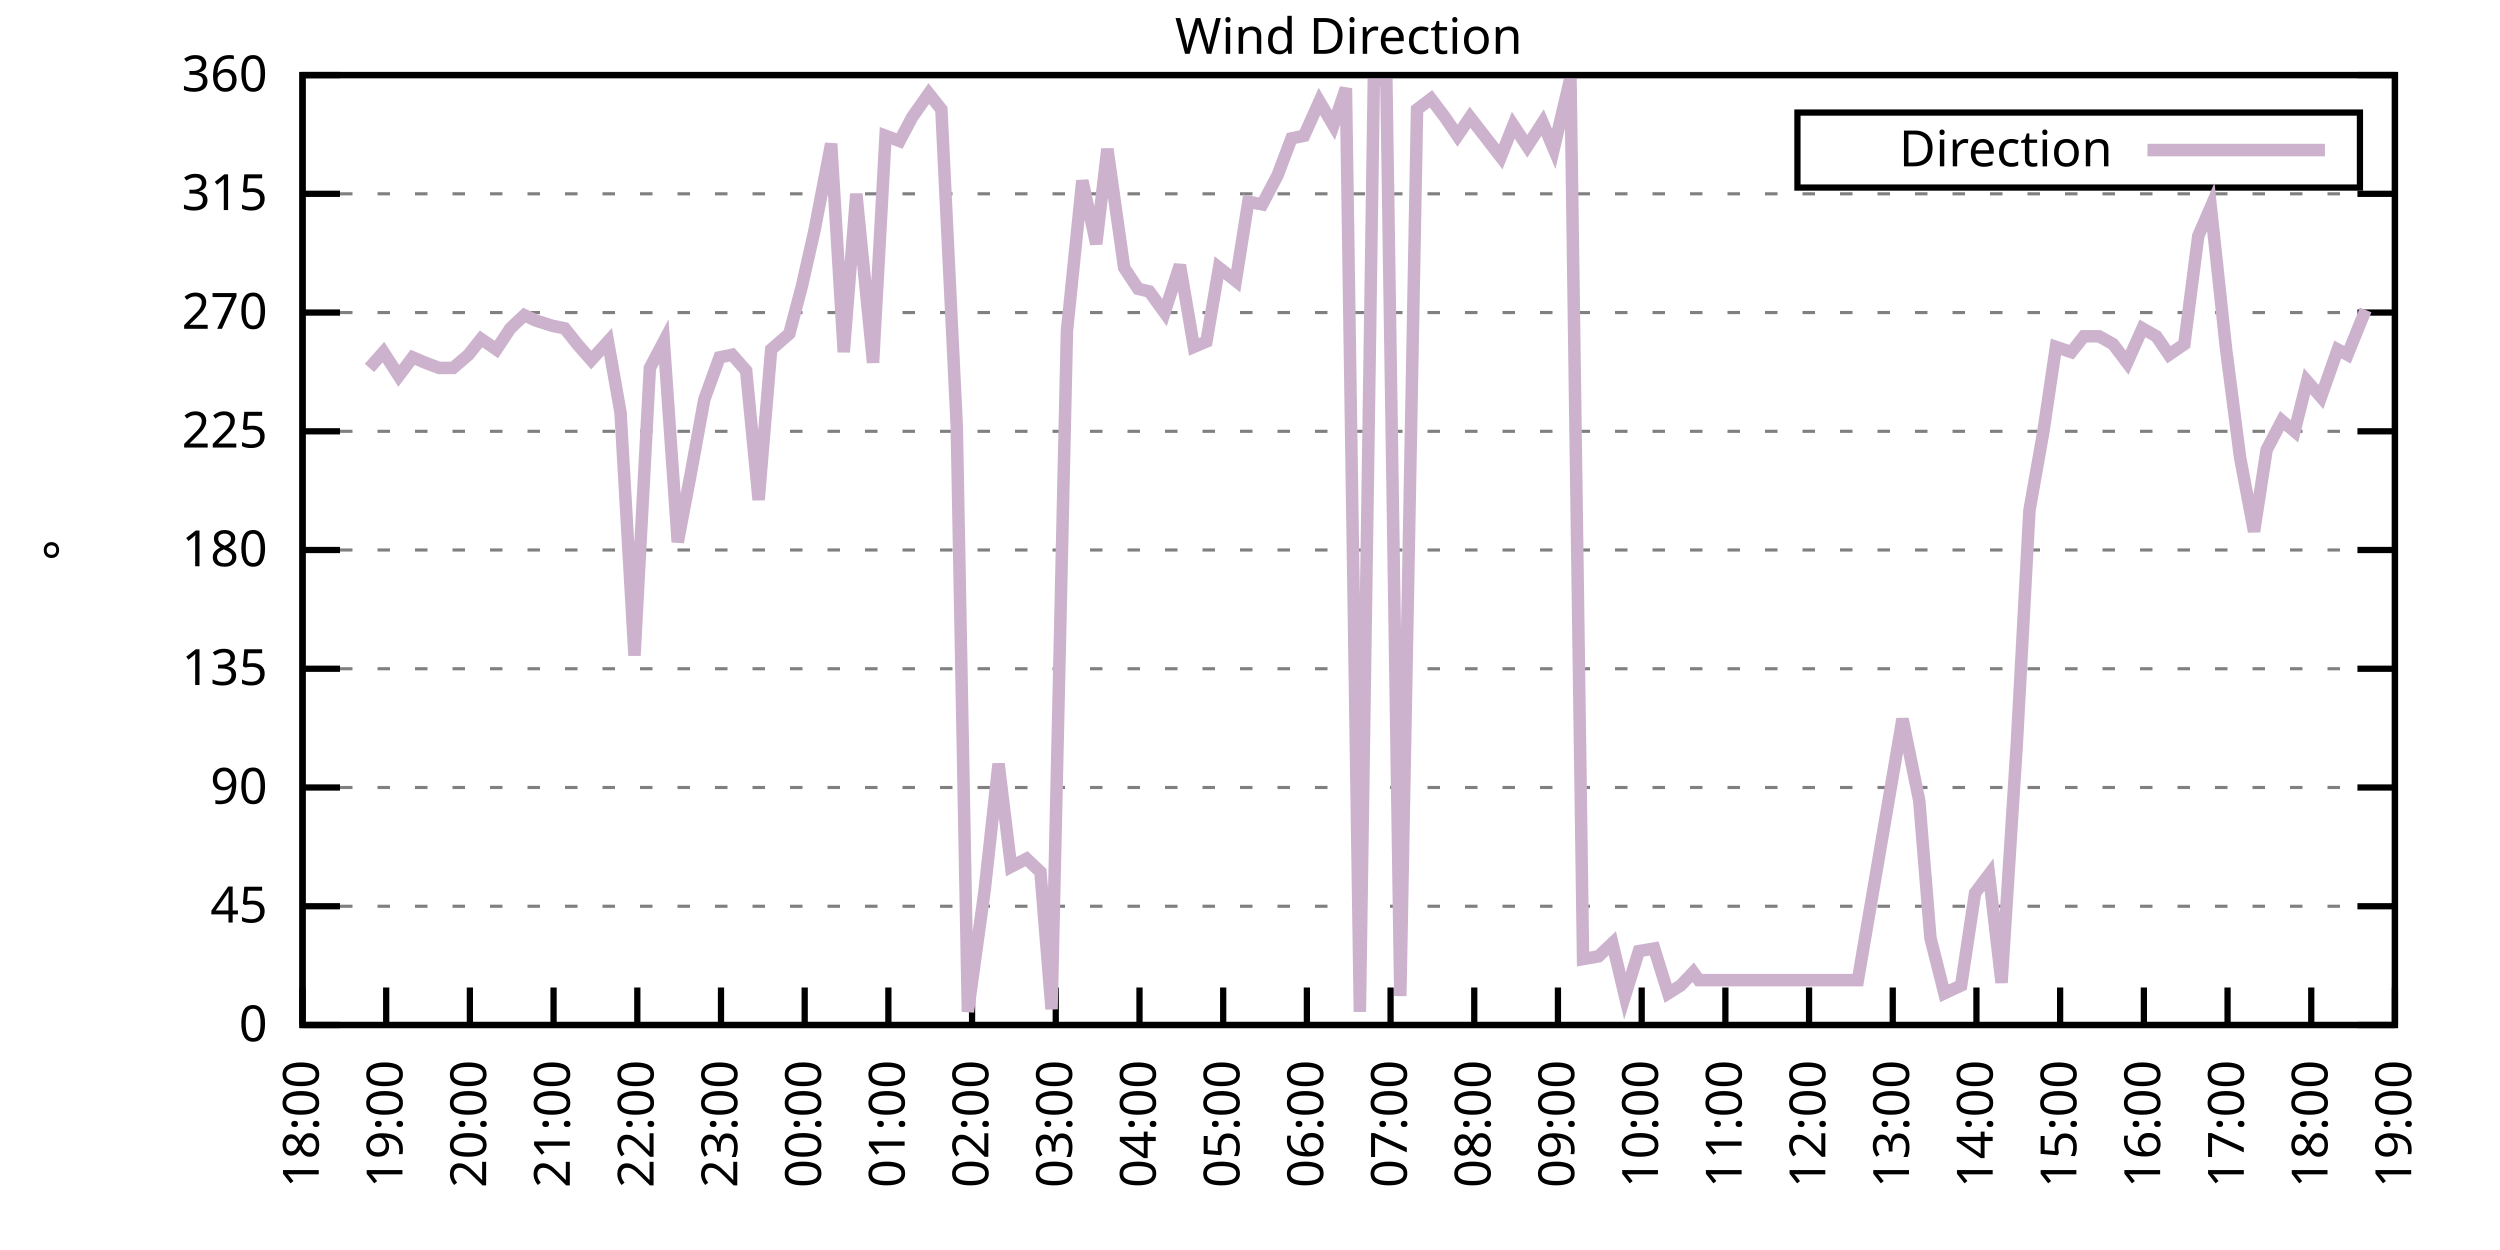
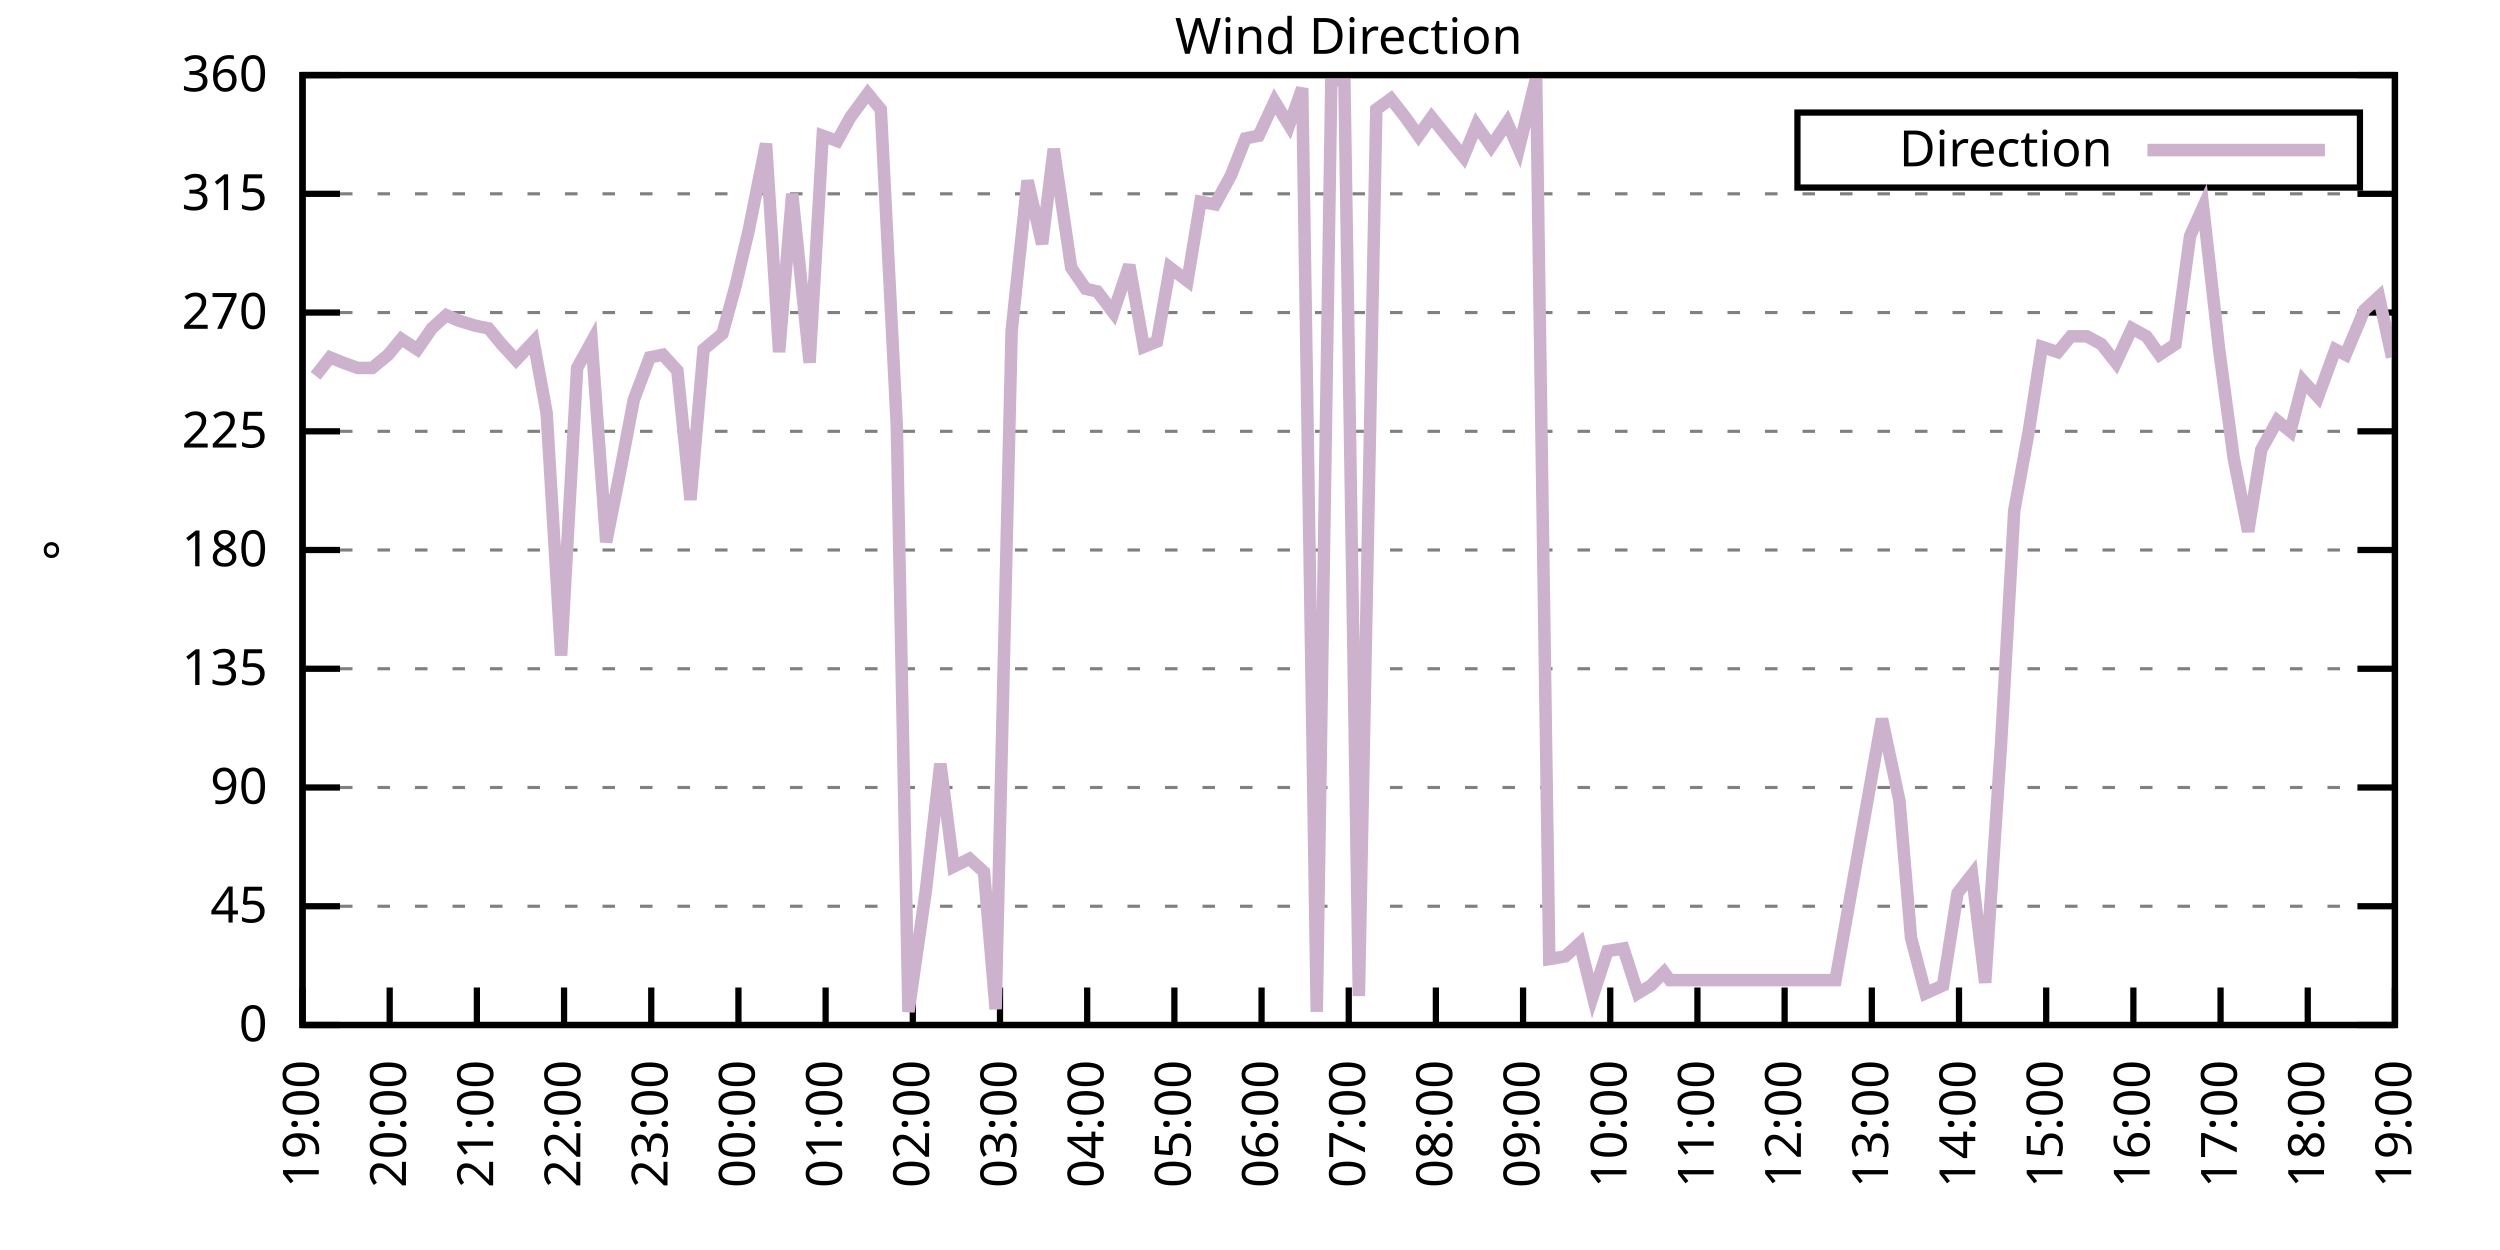
<svg xmlns="http://www.w3.org/2000/svg" xmlns:xlink="http://www.w3.org/1999/xlink" width="400" height="200" viewBox="0 0 400 200">
  <g id="gnuplot_canvas">
    <rect x="0" y="0" width="400" height="200" fill="none" />
    <defs>
      <circle id="gpDot" r="0.5" stroke-width="0.5" stroke="currentColor" />
      <path id="gpPt0" stroke-width="0.333" stroke="currentColor" d="M-1,0 h2 M0,-1 v2" />
      <path id="gpPt1" stroke-width="0.333" stroke="currentColor" d="M-1,-1 L1,1 M1,-1 L-1,1" />
      <path id="gpPt2" stroke-width="0.333" stroke="currentColor" d="M-1,0 L1,0 M0,-1 L0,1 M-1,-1 L1,1 M-1,1 L1,-1" />
      <rect id="gpPt3" stroke-width="0.333" stroke="currentColor" x="-1" y="-1" width="2" height="2" />
      <rect id="gpPt4" stroke-width="0.333" stroke="currentColor" fill="currentColor" x="-1" y="-1" width="2" height="2" />
      <circle id="gpPt5" stroke-width="0.333" stroke="currentColor" cx="0" cy="0" r="1" />
      <use xlink:href="#gpPt5" id="gpPt6" fill="currentColor" stroke="none" />
      <path id="gpPt7" stroke-width="0.333" stroke="currentColor" d="M0,-1.33 L-1.33,0.67 L1.33,0.67 z" />
      <use xlink:href="#gpPt7" id="gpPt8" fill="currentColor" stroke="none" />
      <use xlink:href="#gpPt7" id="gpPt9" stroke="currentColor" transform="rotate(180)" />
      <use xlink:href="#gpPt9" id="gpPt10" fill="currentColor" stroke="none" />
      <use xlink:href="#gpPt3" id="gpPt11" stroke="currentColor" transform="rotate(45)" />
      <use xlink:href="#gpPt11" id="gpPt12" fill="currentColor" stroke="none" />
      <path id="gpPt13" stroke-width="0.333" stroke="currentColor" d="M0,1.330 L1.265,0.411 L0.782,-1.067 L-0.782,-1.076 L-1.265,0.411 z" />
      <use xlink:href="#gpPt13" id="gpPt14" fill="currentColor" stroke="none" />
      <filter id="textbox" filterUnits="objectBoundingBox" x="0" y="0" height="1" width="1">
        <feFlood flood-color="white" flood-opacity="1" result="bgnd" />
        <feComposite in="SourceGraphic" in2="bgnd" operator="atop" />
      </filter>
      <filter id="greybox" filterUnits="objectBoundingBox" x="0" y="0" height="1" width="1">
        <feFlood flood-color="lightgrey" flood-opacity="1" result="grey" />
        <feComposite in="SourceGraphic" in2="grey" operator="atop" />
      </filter>
    </defs>
    <g fill="none" color="white" stroke="currentColor" stroke-width="1.00" stroke-linecap="butt" stroke-linejoin="miter">
</g>
    <g fill="none" color="black" stroke="currentColor" stroke-width="1.00" stroke-linecap="butt" stroke-linejoin="miter">
      <g stroke="none" shape-rendering="crispEdges">
        <polygon fill="rgb(255, 255, 255)" points="48.40,164.00 383.18,164.00 383.18,12.02 48.40,12.02 " />
      </g>
    </g>
    <g fill="none" color="black" stroke="currentColor" stroke-width="1.00" stroke-linecap="butt" stroke-linejoin="miter">
</g>
    <g fill="none" color="black" stroke="black" stroke-width="0.50" stroke-linecap="butt" stroke-linejoin="miter">
</g>
    <g fill="none" color="gray" stroke="currentColor" stroke-width="0.50" stroke-linecap="butt" stroke-linejoin="miter">
      <path stroke="gray" stroke-dasharray="2,4" class="gridline" d="M48.40,164.00 L383.19,164.00  " />
    </g>
    <g fill="none" color="gray" stroke="gray" stroke-width="1.00" stroke-linecap="butt" stroke-linejoin="miter">
</g>
    <g fill="none" color="black" stroke="currentColor" stroke-width="1.00" stroke-linecap="butt" stroke-linejoin="miter">
      <path stroke="black" d="M48.40,164.00 L54.40,164.00 M383.19,164.00 L377.19,164.00  " />
      <g transform="translate(42.80,166.60)" stroke="none" fill="black" font-family="Sans" font-size="8.00" text-anchor="end">
        <text>
          <tspan font-family="Sans"> 0</tspan>
        </text>
      </g>
    </g>
    <g fill="none" color="black" stroke="currentColor" stroke-width="1.00" stroke-linecap="butt" stroke-linejoin="miter">
</g>
    <g fill="none" color="black" stroke="black" stroke-width="0.50" stroke-linecap="butt" stroke-linejoin="miter">
</g>
    <g fill="none" color="gray" stroke="currentColor" stroke-width="0.50" stroke-linecap="butt" stroke-linejoin="miter">
      <path stroke="gray" stroke-dasharray="2,4" class="gridline" d="M48.40,145.00 L383.19,145.00  " />
    </g>
    <g fill="none" color="gray" stroke="gray" stroke-width="1.00" stroke-linecap="butt" stroke-linejoin="miter">
</g>
    <g fill="none" color="black" stroke="currentColor" stroke-width="1.00" stroke-linecap="butt" stroke-linejoin="miter">
      <path stroke="black" d="M48.40,145.00 L54.40,145.00 M383.19,145.00 L377.19,145.00  " />
      <g transform="translate(42.80,147.60)" stroke="none" fill="black" font-family="Sans" font-size="8.00" text-anchor="end">
        <text>
          <tspan font-family="Sans"> 45</tspan>
        </text>
      </g>
    </g>
    <g fill="none" color="black" stroke="currentColor" stroke-width="1.00" stroke-linecap="butt" stroke-linejoin="miter">
</g>
    <g fill="none" color="black" stroke="black" stroke-width="0.50" stroke-linecap="butt" stroke-linejoin="miter">
</g>
    <g fill="none" color="gray" stroke="currentColor" stroke-width="0.50" stroke-linecap="butt" stroke-linejoin="miter">
      <path stroke="gray" stroke-dasharray="2,4" class="gridline" d="M48.40,126.00 L383.19,126.00  " />
    </g>
    <g fill="none" color="gray" stroke="gray" stroke-width="1.00" stroke-linecap="butt" stroke-linejoin="miter">
</g>
    <g fill="none" color="black" stroke="currentColor" stroke-width="1.00" stroke-linecap="butt" stroke-linejoin="miter">
      <path stroke="black" d="M48.40,126.00 L54.40,126.00 M383.19,126.00 L377.19,126.00  " />
      <g transform="translate(42.80,128.60)" stroke="none" fill="black" font-family="Sans" font-size="8.00" text-anchor="end">
        <text>
          <tspan font-family="Sans"> 90</tspan>
        </text>
      </g>
    </g>
    <g fill="none" color="black" stroke="currentColor" stroke-width="1.00" stroke-linecap="butt" stroke-linejoin="miter">
</g>
    <g fill="none" color="black" stroke="black" stroke-width="0.50" stroke-linecap="butt" stroke-linejoin="miter">
</g>
    <g fill="none" color="gray" stroke="currentColor" stroke-width="0.50" stroke-linecap="butt" stroke-linejoin="miter">
      <path stroke="gray" stroke-dasharray="2,4" class="gridline" d="M48.40,107.00 L383.19,107.00  " />
    </g>
    <g fill="none" color="gray" stroke="gray" stroke-width="1.00" stroke-linecap="butt" stroke-linejoin="miter">
</g>
    <g fill="none" color="black" stroke="currentColor" stroke-width="1.00" stroke-linecap="butt" stroke-linejoin="miter">
      <path stroke="black" d="M48.40,107.00 L54.40,107.00 M383.19,107.00 L377.19,107.00  " />
      <g transform="translate(42.80,109.60)" stroke="none" fill="black" font-family="Sans" font-size="8.00" text-anchor="end">
        <text>
          <tspan font-family="Sans"> 135</tspan>
        </text>
      </g>
    </g>
    <g fill="none" color="black" stroke="currentColor" stroke-width="1.00" stroke-linecap="butt" stroke-linejoin="miter">
</g>
    <g fill="none" color="black" stroke="black" stroke-width="0.50" stroke-linecap="butt" stroke-linejoin="miter">
</g>
    <g fill="none" color="gray" stroke="currentColor" stroke-width="0.50" stroke-linecap="butt" stroke-linejoin="miter">
      <path stroke="gray" stroke-dasharray="2,4" class="gridline" d="M48.40,88.00 L383.19,88.00  " />
    </g>
    <g fill="none" color="gray" stroke="gray" stroke-width="1.00" stroke-linecap="butt" stroke-linejoin="miter">
</g>
    <g fill="none" color="black" stroke="currentColor" stroke-width="1.00" stroke-linecap="butt" stroke-linejoin="miter">
      <path stroke="black" d="M48.40,88.00 L54.40,88.00 M383.19,88.00 L377.19,88.00  " />
      <g transform="translate(42.80,90.60)" stroke="none" fill="black" font-family="Sans" font-size="8.00" text-anchor="end">
        <text>
          <tspan font-family="Sans"> 180</tspan>
        </text>
      </g>
    </g>
    <g fill="none" color="black" stroke="currentColor" stroke-width="1.00" stroke-linecap="butt" stroke-linejoin="miter">
</g>
    <g fill="none" color="black" stroke="black" stroke-width="0.50" stroke-linecap="butt" stroke-linejoin="miter">
</g>
    <g fill="none" color="gray" stroke="currentColor" stroke-width="0.50" stroke-linecap="butt" stroke-linejoin="miter">
      <path stroke="gray" stroke-dasharray="2,4" class="gridline" d="M48.40,69.01 L383.19,69.01  " />
    </g>
    <g fill="none" color="gray" stroke="gray" stroke-width="1.00" stroke-linecap="butt" stroke-linejoin="miter">
</g>
    <g fill="none" color="black" stroke="currentColor" stroke-width="1.00" stroke-linecap="butt" stroke-linejoin="miter">
      <path stroke="black" d="M48.40,69.01 L54.40,69.01 M383.19,69.01 L377.19,69.01  " />
      <g transform="translate(42.80,71.61)" stroke="none" fill="black" font-family="Sans" font-size="8.00" text-anchor="end">
        <text>
          <tspan font-family="Sans"> 225</tspan>
        </text>
      </g>
    </g>
    <g fill="none" color="black" stroke="currentColor" stroke-width="1.00" stroke-linecap="butt" stroke-linejoin="miter">
</g>
    <g fill="none" color="black" stroke="black" stroke-width="0.50" stroke-linecap="butt" stroke-linejoin="miter">
</g>
    <g fill="none" color="gray" stroke="currentColor" stroke-width="0.50" stroke-linecap="butt" stroke-linejoin="miter">
      <path stroke="gray" stroke-dasharray="2,4" class="gridline" d="M48.40,50.01 L383.19,50.01  " />
    </g>
    <g fill="none" color="gray" stroke="gray" stroke-width="1.00" stroke-linecap="butt" stroke-linejoin="miter">
</g>
    <g fill="none" color="black" stroke="currentColor" stroke-width="1.00" stroke-linecap="butt" stroke-linejoin="miter">
      <path stroke="black" d="M48.40,50.01 L54.40,50.01 M383.19,50.01 L377.19,50.01  " />
      <g transform="translate(42.80,52.61)" stroke="none" fill="black" font-family="Sans" font-size="8.00" text-anchor="end">
        <text>
          <tspan font-family="Sans"> 270</tspan>
        </text>
      </g>
    </g>
    <g fill="none" color="black" stroke="currentColor" stroke-width="1.00" stroke-linecap="butt" stroke-linejoin="miter">
</g>
    <g fill="none" color="black" stroke="black" stroke-width="0.50" stroke-linecap="butt" stroke-linejoin="miter">
</g>
    <g fill="none" color="gray" stroke="currentColor" stroke-width="0.50" stroke-linecap="butt" stroke-linejoin="miter">
      <path stroke="gray" stroke-dasharray="2,4" class="gridline" d="M48.40,31.01 L383.19,31.01  " />
    </g>
    <g fill="none" color="gray" stroke="gray" stroke-width="1.00" stroke-linecap="butt" stroke-linejoin="miter">
</g>
    <g fill="none" color="black" stroke="currentColor" stroke-width="1.00" stroke-linecap="butt" stroke-linejoin="miter">
      <path stroke="black" d="M48.40,31.01 L54.40,31.01 M383.19,31.01 L377.19,31.01  " />
      <g transform="translate(42.80,33.61)" stroke="none" fill="black" font-family="Sans" font-size="8.00" text-anchor="end">
        <text>
          <tspan font-family="Sans"> 315</tspan>
        </text>
      </g>
    </g>
    <g fill="none" color="black" stroke="currentColor" stroke-width="1.00" stroke-linecap="butt" stroke-linejoin="miter">
</g>
    <g fill="none" color="black" stroke="black" stroke-width="0.50" stroke-linecap="butt" stroke-linejoin="miter">
</g>
    <g fill="none" color="gray" stroke="currentColor" stroke-width="0.50" stroke-linecap="butt" stroke-linejoin="miter">
      <path stroke="gray" stroke-dasharray="2,4" class="gridline" d="M48.40,12.01 L383.19,12.01  " />
    </g>
    <g fill="none" color="gray" stroke="gray" stroke-width="1.00" stroke-linecap="butt" stroke-linejoin="miter">
</g>
    <g fill="none" color="black" stroke="currentColor" stroke-width="1.00" stroke-linecap="butt" stroke-linejoin="miter">
      <path stroke="black" d="M48.40,12.01 L54.40,12.01 M383.19,12.01 L377.19,12.01  " />
      <g transform="translate(42.80,14.61)" stroke="none" fill="black" font-family="Sans" font-size="8.00" text-anchor="end">
        <text>
          <tspan font-family="Sans"> 360</tspan>
        </text>
      </g>
    </g>
    <g fill="none" color="black" stroke="currentColor" stroke-width="1.00" stroke-linecap="butt" stroke-linejoin="miter">
      <path stroke="black" d="M48.40,164.00 L48.40,158.00  " />
      <g transform="translate(51.00,169.60) rotate(270.00)" stroke="none" fill="black" font-family="Sans" font-size="8.00" text-anchor="end">
        <text>
-           <tspan font-family="Sans">18:00</tspan>
-         </text>
-       </g>
-     </g>
-     <g fill="none" color="black" stroke="currentColor" stroke-width="1.00" stroke-linecap="butt" stroke-linejoin="miter">
-       <path stroke="black" d="M61.79,164.00 L61.79,158.00  " />
-       <g transform="translate(64.39,169.60) rotate(270.00)" stroke="none" fill="black" font-family="Sans" font-size="8.00" text-anchor="end">
-         <text>
          <tspan font-family="Sans">19:00</tspan>
        </text>
      </g>
    </g>
    <g fill="none" color="black" stroke="currentColor" stroke-width="1.00" stroke-linecap="butt" stroke-linejoin="miter">
-       <path stroke="black" d="M75.18,164.00 L75.18,158.00  " />
-       <g transform="translate(77.78,169.60) rotate(270.00)" stroke="none" fill="black" font-family="Sans" font-size="8.00" text-anchor="end">
+       <path stroke="black" d="M62.35,164.00 L62.35,158.00  " />
+       <g transform="translate(64.95,169.60) rotate(270.00)" stroke="none" fill="black" font-family="Sans" font-size="8.00" text-anchor="end">
        <text>
          <tspan font-family="Sans">20:00</tspan>
        </text>
      </g>
    </g>
    <g fill="none" color="black" stroke="currentColor" stroke-width="1.00" stroke-linecap="butt" stroke-linejoin="miter">
-       <path stroke="black" d="M88.57,164.00 L88.57,158.00  " />
-       <g transform="translate(91.17,169.60) rotate(270.00)" stroke="none" fill="black" font-family="Sans" font-size="8.00" text-anchor="end">
+       <path stroke="black" d="M76.30,164.00 L76.30,158.00  " />
+       <g transform="translate(78.90,169.60) rotate(270.00)" stroke="none" fill="black" font-family="Sans" font-size="8.00" text-anchor="end">
        <text>
          <tspan font-family="Sans">21:00</tspan>
        </text>
      </g>
    </g>
    <g fill="none" color="black" stroke="currentColor" stroke-width="1.00" stroke-linecap="butt" stroke-linejoin="miter">
-       <path stroke="black" d="M101.97,164.00 L101.97,158.00  " />
-       <g transform="translate(104.57,169.60) rotate(270.00)" stroke="none" fill="black" font-family="Sans" font-size="8.00" text-anchor="end">
+       <path stroke="black" d="M90.25,164.00 L90.25,158.00  " />
+       <g transform="translate(92.85,169.60) rotate(270.00)" stroke="none" fill="black" font-family="Sans" font-size="8.00" text-anchor="end">
        <text>
          <tspan font-family="Sans">22:00</tspan>
        </text>
      </g>
    </g>
    <g fill="none" color="black" stroke="currentColor" stroke-width="1.00" stroke-linecap="butt" stroke-linejoin="miter">
-       <path stroke="black" d="M115.36,164.00 L115.36,158.00  " />
-       <g transform="translate(117.96,169.60) rotate(270.00)" stroke="none" fill="black" font-family="Sans" font-size="8.00" text-anchor="end">
+       <path stroke="black" d="M104.20,164.00 L104.20,158.00  " />
+       <g transform="translate(106.80,169.60) rotate(270.00)" stroke="none" fill="black" font-family="Sans" font-size="8.00" text-anchor="end">
        <text>
          <tspan font-family="Sans">23:00</tspan>
        </text>
      </g>
    </g>
    <g fill="none" color="black" stroke="currentColor" stroke-width="1.00" stroke-linecap="butt" stroke-linejoin="miter">
-       <path stroke="black" d="M128.75,164.00 L128.75,158.00  " />
-       <g transform="translate(131.35,169.60) rotate(270.00)" stroke="none" fill="black" font-family="Sans" font-size="8.00" text-anchor="end">
+       <path stroke="black" d="M118.15,164.00 L118.15,158.00  " />
+       <g transform="translate(120.75,169.60) rotate(270.00)" stroke="none" fill="black" font-family="Sans" font-size="8.00" text-anchor="end">
        <text>
          <tspan font-family="Sans">00:00</tspan>
        </text>
      </g>
    </g>
    <g fill="none" color="black" stroke="currentColor" stroke-width="1.00" stroke-linecap="butt" stroke-linejoin="miter">
-       <path stroke="black" d="M142.14,164.00 L142.14,158.00  " />
-       <g transform="translate(144.74,169.60) rotate(270.00)" stroke="none" fill="black" font-family="Sans" font-size="8.00" text-anchor="end">
+       <path stroke="black" d="M132.10,164.00 L132.10,158.00  " />
+       <g transform="translate(134.70,169.60) rotate(270.00)" stroke="none" fill="black" font-family="Sans" font-size="8.00" text-anchor="end">
        <text>
          <tspan font-family="Sans">01:00</tspan>
        </text>
      </g>
    </g>
    <g fill="none" color="black" stroke="currentColor" stroke-width="1.00" stroke-linecap="butt" stroke-linejoin="miter">
-       <path stroke="black" d="M155.53,164.00 L155.53,158.00  " />
-       <g transform="translate(158.13,169.60) rotate(270.00)" stroke="none" fill="black" font-family="Sans" font-size="8.00" text-anchor="end">
+       <path stroke="black" d="M146.05,164.00 L146.05,158.00  " />
+       <g transform="translate(148.65,169.60) rotate(270.00)" stroke="none" fill="black" font-family="Sans" font-size="8.00" text-anchor="end">
        <text>
          <tspan font-family="Sans">02:00</tspan>
        </text>
      </g>
    </g>
    <g fill="none" color="black" stroke="currentColor" stroke-width="1.00" stroke-linecap="butt" stroke-linejoin="miter">
-       <path stroke="black" d="M168.92,164.00 L168.92,158.00  " />
-       <g transform="translate(171.52,169.60) rotate(270.00)" stroke="none" fill="black" font-family="Sans" font-size="8.00" text-anchor="end">
+       <path stroke="black" d="M160.00,164.00 L160.00,158.00  " />
+       <g transform="translate(162.60,169.60) rotate(270.00)" stroke="none" fill="black" font-family="Sans" font-size="8.00" text-anchor="end">
        <text>
          <tspan font-family="Sans">03:00</tspan>
        </text>
      </g>
    </g>
    <g fill="none" color="black" stroke="currentColor" stroke-width="1.00" stroke-linecap="butt" stroke-linejoin="miter">
-       <path stroke="black" d="M182.32,164.00 L182.32,158.00  " />
-       <g transform="translate(184.92,169.60) rotate(270.00)" stroke="none" fill="black" font-family="Sans" font-size="8.00" text-anchor="end">
+       <path stroke="black" d="M173.95,164.00 L173.95,158.00  " />
+       <g transform="translate(176.55,169.60) rotate(270.00)" stroke="none" fill="black" font-family="Sans" font-size="8.00" text-anchor="end">
        <text>
          <tspan font-family="Sans">04:00</tspan>
        </text>
      </g>
    </g>
    <g fill="none" color="black" stroke="currentColor" stroke-width="1.00" stroke-linecap="butt" stroke-linejoin="miter">
-       <path stroke="black" d="M195.71,164.00 L195.71,158.00  " />
-       <g transform="translate(198.31,169.60) rotate(270.00)" stroke="none" fill="black" font-family="Sans" font-size="8.00" text-anchor="end">
+       <path stroke="black" d="M187.90,164.00 L187.90,158.00  " />
+       <g transform="translate(190.50,169.60) rotate(270.00)" stroke="none" fill="black" font-family="Sans" font-size="8.00" text-anchor="end">
        <text>
          <tspan font-family="Sans">05:00</tspan>
        </text>
      </g>
    </g>
    <g fill="none" color="black" stroke="currentColor" stroke-width="1.00" stroke-linecap="butt" stroke-linejoin="miter">
-       <path stroke="black" d="M209.10,164.00 L209.10,158.00  " />
-       <g transform="translate(211.70,169.60) rotate(270.00)" stroke="none" fill="black" font-family="Sans" font-size="8.00" text-anchor="end">
+       <path stroke="black" d="M201.85,164.00 L201.85,158.00  " />
+       <g transform="translate(204.45,169.60) rotate(270.00)" stroke="none" fill="black" font-family="Sans" font-size="8.00" text-anchor="end">
        <text>
          <tspan font-family="Sans">06:00</tspan>
        </text>
      </g>
    </g>
    <g fill="none" color="black" stroke="currentColor" stroke-width="1.00" stroke-linecap="butt" stroke-linejoin="miter">
-       <path stroke="black" d="M222.49,164.00 L222.49,158.00  " />
-       <g transform="translate(225.09,169.60) rotate(270.00)" stroke="none" fill="black" font-family="Sans" font-size="8.00" text-anchor="end">
+       <path stroke="black" d="M215.80,164.00 L215.80,158.00  " />
+       <g transform="translate(218.40,169.60) rotate(270.00)" stroke="none" fill="black" font-family="Sans" font-size="8.00" text-anchor="end">
        <text>
          <tspan font-family="Sans">07:00</tspan>
        </text>
      </g>
    </g>
    <g fill="none" color="black" stroke="currentColor" stroke-width="1.00" stroke-linecap="butt" stroke-linejoin="miter">
-       <path stroke="black" d="M235.88,164.00 L235.88,158.00  " />
-       <g transform="translate(238.48,169.60) rotate(270.00)" stroke="none" fill="black" font-family="Sans" font-size="8.00" text-anchor="end">
+       <path stroke="black" d="M229.74,164.00 L229.74,158.00  " />
+       <g transform="translate(232.34,169.60) rotate(270.00)" stroke="none" fill="black" font-family="Sans" font-size="8.00" text-anchor="end">
        <text>
          <tspan font-family="Sans">08:00</tspan>
        </text>
      </g>
    </g>
    <g fill="none" color="black" stroke="currentColor" stroke-width="1.00" stroke-linecap="butt" stroke-linejoin="miter">
-       <path stroke="black" d="M249.27,164.00 L249.27,158.00  " />
-       <g transform="translate(251.87,169.60) rotate(270.00)" stroke="none" fill="black" font-family="Sans" font-size="8.00" text-anchor="end">
+       <path stroke="black" d="M243.69,164.00 L243.69,158.00  " />
+       <g transform="translate(246.29,169.60) rotate(270.00)" stroke="none" fill="black" font-family="Sans" font-size="8.00" text-anchor="end">
        <text>
          <tspan font-family="Sans">09:00</tspan>
        </text>
      </g>
    </g>
    <g fill="none" color="black" stroke="currentColor" stroke-width="1.00" stroke-linecap="butt" stroke-linejoin="miter">
-       <path stroke="black" d="M262.67,164.00 L262.67,158.00  " />
-       <g transform="translate(265.27,169.60) rotate(270.00)" stroke="none" fill="black" font-family="Sans" font-size="8.00" text-anchor="end">
+       <path stroke="black" d="M257.64,164.00 L257.64,158.00  " />
+       <g transform="translate(260.24,169.60) rotate(270.00)" stroke="none" fill="black" font-family="Sans" font-size="8.00" text-anchor="end">
        <text>
          <tspan font-family="Sans">10:00</tspan>
        </text>
      </g>
    </g>
    <g fill="none" color="black" stroke="currentColor" stroke-width="1.00" stroke-linecap="butt" stroke-linejoin="miter">
-       <path stroke="black" d="M276.06,164.00 L276.06,158.00  " />
-       <g transform="translate(278.66,169.60) rotate(270.00)" stroke="none" fill="black" font-family="Sans" font-size="8.00" text-anchor="end">
+       <path stroke="black" d="M271.59,164.00 L271.59,158.00  " />
+       <g transform="translate(274.19,169.60) rotate(270.00)" stroke="none" fill="black" font-family="Sans" font-size="8.00" text-anchor="end">
        <text>
          <tspan font-family="Sans">11:00</tspan>
        </text>
      </g>
    </g>
    <g fill="none" color="black" stroke="currentColor" stroke-width="1.00" stroke-linecap="butt" stroke-linejoin="miter">
-       <path stroke="black" d="M289.45,164.00 L289.45,158.00  " />
-       <g transform="translate(292.05,169.60) rotate(270.00)" stroke="none" fill="black" font-family="Sans" font-size="8.00" text-anchor="end">
+       <path stroke="black" d="M285.54,164.00 L285.54,158.00  " />
+       <g transform="translate(288.14,169.60) rotate(270.00)" stroke="none" fill="black" font-family="Sans" font-size="8.00" text-anchor="end">
        <text>
          <tspan font-family="Sans">12:00</tspan>
        </text>
      </g>
    </g>
    <g fill="none" color="black" stroke="currentColor" stroke-width="1.00" stroke-linecap="butt" stroke-linejoin="miter">
-       <path stroke="black" d="M302.84,164.00 L302.84,158.00  " />
-       <g transform="translate(305.44,169.60) rotate(270.00)" stroke="none" fill="black" font-family="Sans" font-size="8.00" text-anchor="end">
+       <path stroke="black" d="M299.49,164.00 L299.49,158.00  " />
+       <g transform="translate(302.09,169.60) rotate(270.00)" stroke="none" fill="black" font-family="Sans" font-size="8.00" text-anchor="end">
        <text>
          <tspan font-family="Sans">13:00</tspan>
        </text>
      </g>
    </g>
    <g fill="none" color="black" stroke="currentColor" stroke-width="1.00" stroke-linecap="butt" stroke-linejoin="miter">
-       <path stroke="black" d="M316.23,164.00 L316.23,158.00  " />
-       <g transform="translate(318.83,169.60) rotate(270.00)" stroke="none" fill="black" font-family="Sans" font-size="8.00" text-anchor="end">
+       <path stroke="black" d="M313.44,164.00 L313.44,158.00  " />
+       <g transform="translate(316.04,169.60) rotate(270.00)" stroke="none" fill="black" font-family="Sans" font-size="8.00" text-anchor="end">
        <text>
          <tspan font-family="Sans">14:00</tspan>
        </text>
      </g>
    </g>
    <g fill="none" color="black" stroke="currentColor" stroke-width="1.00" stroke-linecap="butt" stroke-linejoin="miter">
-       <path stroke="black" d="M329.62,164.00 L329.62,158.00  " />
-       <g transform="translate(332.22,169.60) rotate(270.00)" stroke="none" fill="black" font-family="Sans" font-size="8.00" text-anchor="end">
+       <path stroke="black" d="M327.39,164.00 L327.39,158.00  " />
+       <g transform="translate(329.99,169.60) rotate(270.00)" stroke="none" fill="black" font-family="Sans" font-size="8.00" text-anchor="end">
        <text>
          <tspan font-family="Sans">15:00</tspan>
        </text>
      </g>
    </g>
    <g fill="none" color="black" stroke="currentColor" stroke-width="1.00" stroke-linecap="butt" stroke-linejoin="miter">
-       <path stroke="black" d="M343.02,164.00 L343.02,158.00  " />
-       <g transform="translate(345.62,169.60) rotate(270.00)" stroke="none" fill="black" font-family="Sans" font-size="8.00" text-anchor="end">
+       <path stroke="black" d="M341.34,164.00 L341.34,158.00  " />
+       <g transform="translate(343.94,169.60) rotate(270.00)" stroke="none" fill="black" font-family="Sans" font-size="8.00" text-anchor="end">
        <text>
          <tspan font-family="Sans">16:00</tspan>
        </text>
      </g>
    </g>
    <g fill="none" color="black" stroke="currentColor" stroke-width="1.00" stroke-linecap="butt" stroke-linejoin="miter">
-       <path stroke="black" d="M356.41,164.00 L356.41,158.00  " />
-       <g transform="translate(359.01,169.60) rotate(270.00)" stroke="none" fill="black" font-family="Sans" font-size="8.00" text-anchor="end">
+       <path stroke="black" d="M355.29,164.00 L355.29,158.00  " />
+       <g transform="translate(357.89,169.60) rotate(270.00)" stroke="none" fill="black" font-family="Sans" font-size="8.00" text-anchor="end">
        <text>
          <tspan font-family="Sans">17:00</tspan>
        </text>
      </g>
    </g>
    <g fill="none" color="black" stroke="currentColor" stroke-width="1.00" stroke-linecap="butt" stroke-linejoin="miter">
-       <path stroke="black" d="M369.80,164.00 L369.80,158.00  " />
-       <g transform="translate(372.40,169.60) rotate(270.00)" stroke="none" fill="black" font-family="Sans" font-size="8.00" text-anchor="end">
+       <path stroke="black" d="M369.24,164.00 L369.24,158.00  " />
+       <g transform="translate(371.84,169.60) rotate(270.00)" stroke="none" fill="black" font-family="Sans" font-size="8.00" text-anchor="end">
        <text>
          <tspan font-family="Sans">18:00</tspan>
        </text>
      </g>
    </g>
    <g fill="none" color="black" stroke="currentColor" stroke-width="1.00" stroke-linecap="butt" stroke-linejoin="miter">
      <path stroke="black" d="M383.19,164.00 L383.19,158.00  " />
      <g transform="translate(385.79,169.60) rotate(270.00)" stroke="none" fill="black" font-family="Sans" font-size="8.00" text-anchor="end">
        <text>
          <tspan font-family="Sans">19:00</tspan>
        </text>
      </g>
    </g>
    <g fill="none" color="black" stroke="currentColor" stroke-width="1.00" stroke-linecap="butt" stroke-linejoin="miter">
</g>
    <g fill="none" color="black" stroke="currentColor" stroke-width="1.00" stroke-linecap="butt" stroke-linejoin="miter">
      <path stroke="black" d="M48.40,12.01 L48.40,164.00 L383.19,164.00 L383.19,12.01 L48.40,12.01 Z  " />
    </g>
    <g fill="none" color="black" stroke="currentColor" stroke-width="1.00" stroke-linecap="butt" stroke-linejoin="miter">
</g>
    <g fill="none" color="black" stroke="currentColor" stroke-width="1.00" stroke-linecap="butt" stroke-linejoin="miter">
      <path stroke="black" d="M287.59,30.01 L287.59,18.01 L377.59,18.01 L377.59,30.01 L287.59,30.01 Z  " />
    </g>
    <g id="Wind_direction_plot_1">
      <g fill="none" color="white" stroke="black" stroke-width="2.00" stroke-linecap="butt" stroke-linejoin="miter">
</g>
      <g fill="none" color="black" stroke="currentColor" stroke-width="2.00" stroke-linecap="butt" stroke-linejoin="miter">
        <g transform="translate(337.99,26.61)" stroke="none" fill="black" font-family="Sans" font-size="8.00" text-anchor="end">
          <text>
            <tspan font-family="Sans">Direction</tspan>
          </text>
        </g>
      </g>
      <g fill="none" color="black" stroke="currentColor" stroke-width="2.00" stroke-linecap="butt" stroke-linejoin="miter">
-         <path stroke="rgb(204, 178, 204)" d="M343.59,24.01 L371.99,24.01 M59.11,58.87 L61.35,56.34 L63.80,60.14 L66.03,57.18 L68.04,58.03 L70.27,58.87   L72.50,58.87 L74.96,56.76 L76.97,54.23 L79.42,55.92 L81.66,52.54 L83.89,50.43 L85.67,51.27 L88.35,52.12   L90.36,52.54 L92.37,55.07 L94.60,57.61 L97.28,54.65 L99.29,66.05 L101.52,104.89 L103.98,58.87 L106.21,54.65   L108.44,86.74 L110.45,76.18 L112.68,63.94 L115.13,57.18 L117.14,56.76 L119.38,59.30 L121.38,79.98 L123.39,55.92   L126.29,53.39 L128.30,45.79 L130.31,36.92 L132.99,22.99 L135.00,56.34 L137.01,31.01 L139.69,58.03 L141.69,21.72   L143.93,22.56 L145.94,18.77 L148.61,14.97 L150.62,17.50 L153.08,68.16 L154.86,161.89 L157.54,142.47 L159.77,122.20   L161.78,138.67 L164.24,137.40 L166.47,139.51 L168.25,161.47 L170.71,52.96 L173.17,28.90 L175.40,39.03 L177.18,23.83   L179.86,42.83 L182.09,46.21 L183.88,46.63 L186.33,50.01 L188.79,42.41 L191.02,55.50 L193.03,54.65 L195.04,42.83   L197.72,44.94 L199.73,32.28 L201.96,32.70 L204.41,28.05 L206.64,22.14 L208.65,21.72 L211.11,16.23 L213.34,20.03   L215.35,14.12 L217.58,161.89 L219.81,12.85 L221.82,12.85 L224.05,159.36 L226.73,17.50 L228.96,15.81 L231.20,18.77   L233.20,21.72 L235.21,18.77 L240.12,25.10 L242.13,20.03 L244.36,23.41 L246.82,19.61 L248.60,23.83 L251.28,12.43   L253.29,153.45 L255.75,153.02 L257.98,150.91 L259.99,159.36 L262.22,152.18 L264.67,151.76 L266.91,158.93 L268.92,157.67   L270.92,155.56 L271.82,156.82 L297.26,156.82 L304.40,115.03 L307.08,128.11 L308.87,150.07 L311.10,158.93 L313.78,157.67   L316.01,142.89 L318.24,139.93 L320.25,157.24 L322.70,118.83 L324.71,81.67 L326.95,69.01 L328.95,55.50 L331.41,56.34   L333.42,53.81 L335.87,53.81 L338.10,55.07 L340.34,58.03 L342.79,52.54 L345.02,53.81 L347.03,56.76 L349.49,55.07   L351.72,37.76 L353.73,33.12 L356.18,55.92 L358.42,73.23 L360.65,85.05 L362.66,71.96 L365.11,67.32 L367.12,69.01   L369.13,60.98 L371.36,63.52 L374.04,55.92 L375.60,56.76 L378.50,49.59  " />
+         <path stroke="rgb(204, 178, 204)" d="M343.59,24.01 L371.99,24.01 M50.49,60.14 L52.82,57.18 L54.91,58.03 L57.23,58.87 L59.56,58.87 L62.12,56.76   L64.21,54.23 L66.77,55.92 L69.09,52.54 L71.42,50.43 L73.28,51.27 L76.07,52.12 L78.16,52.54 L80.25,55.07   L82.58,57.61 L85.37,54.65 L87.46,66.05 L89.78,104.89 L92.34,58.87 L94.67,54.65 L96.99,86.74 L99.08,76.18   L101.41,63.94 L103.97,57.18 L106.06,56.76 L108.38,59.30 L110.48,79.98 L112.57,55.92 L115.59,53.39 L117.68,45.79   L119.78,36.92 L122.57,22.99 L124.66,56.34 L126.75,31.01 L129.54,58.03 L131.63,21.72 L133.96,22.56 L136.05,18.77   L138.84,14.97 L140.93,17.50 L143.49,68.16 L145.35,161.89 L148.14,142.47 L150.46,122.20 L152.56,138.67 L155.11,137.40   L157.44,139.51 L159.30,161.47 L161.86,52.96 L164.41,28.90 L166.74,39.03 L168.60,23.83 L171.39,42.83 L173.71,46.21   L175.57,46.63 L178.13,50.01 L180.69,42.41 L183.01,55.50 L185.11,54.65 L187.20,42.83 L189.99,44.94 L192.08,32.28   L194.41,32.70 L196.96,28.05 L199.29,22.14 L201.38,21.72 L203.94,16.23 L206.26,20.03 L208.36,14.12 L210.68,161.89   L213.01,12.85 L215.10,12.85 L217.42,159.36 L220.21,17.50 L222.54,15.81 L224.86,18.77 L226.95,21.72 L229.05,18.77   L234.16,25.10 L236.25,20.03 L238.58,23.41 L241.14,19.61 L243.00,23.83 L245.79,12.43 L247.88,153.45 L250.44,153.02   L252.76,150.91 L254.85,159.36 L257.18,152.18 L259.74,151.76 L262.06,158.93 L264.15,157.67 L266.25,155.56 L267.18,156.82   L293.68,156.82 L301.12,115.03 L303.91,128.11 L305.77,150.07 L308.09,158.93 L310.88,157.67 L313.21,142.89 L315.53,139.93   L317.63,157.24 L320.18,118.83 L322.28,81.67 L324.60,69.01 L326.69,55.50 L329.25,56.34 L331.34,53.81 L333.90,53.81   L336.23,55.07 L338.55,58.03 L341.11,52.54 L343.43,53.81 L345.53,56.76 L348.08,55.07 L350.41,37.76 L352.50,33.12   L355.06,55.92 L357.38,73.23 L359.71,85.05 L361.80,71.96 L364.36,67.32 L366.45,69.01 L368.54,60.98 L370.87,63.52   L373.66,55.92 L375.29,56.76 L378.31,49.59 L380.63,47.47 L382.73,57.18  " />
      </g>
    </g>
    <g fill="none" color="black" stroke="currentColor" stroke-width="2.00" stroke-linecap="butt" stroke-linejoin="miter">
</g>
    <g fill="none" color="black" stroke="black" stroke-width="1.00" stroke-linecap="butt" stroke-linejoin="miter">
</g>
    <g fill="none" color="black" stroke="currentColor" stroke-width="1.00" stroke-linecap="butt" stroke-linejoin="miter">
      <path stroke="black" d="M48.40,12.01 L48.40,164.00 L383.19,164.00 L383.19,12.01 L48.40,12.01 Z  " />
      <g transform="translate(12.80,88.01) rotate(270.00)" stroke="none" fill="black" font-family="Sans" font-size="8.00" text-anchor="middle">
        <text>
          <tspan font-family="Sans">°</tspan>
        </text>
      </g>
    </g>
    <g fill="none" color="black" stroke="currentColor" stroke-width="1.00" stroke-linecap="butt" stroke-linejoin="miter">
</g>
    <g fill="none" color="black" stroke="currentColor" stroke-width="1.00" stroke-linecap="butt" stroke-linejoin="miter">
      <g transform="translate(215.79,8.61)" stroke="none" fill="black" font-family="Sans" font-size="8.00" text-anchor="middle">
        <text>
          <tspan font-family="Sans">Wind Direction</tspan>
        </text>
      </g>
    </g>
    <g fill="none" color="black" stroke="currentColor" stroke-width="1.00" stroke-linecap="butt" stroke-linejoin="miter">
</g>
  </g>
</svg>
